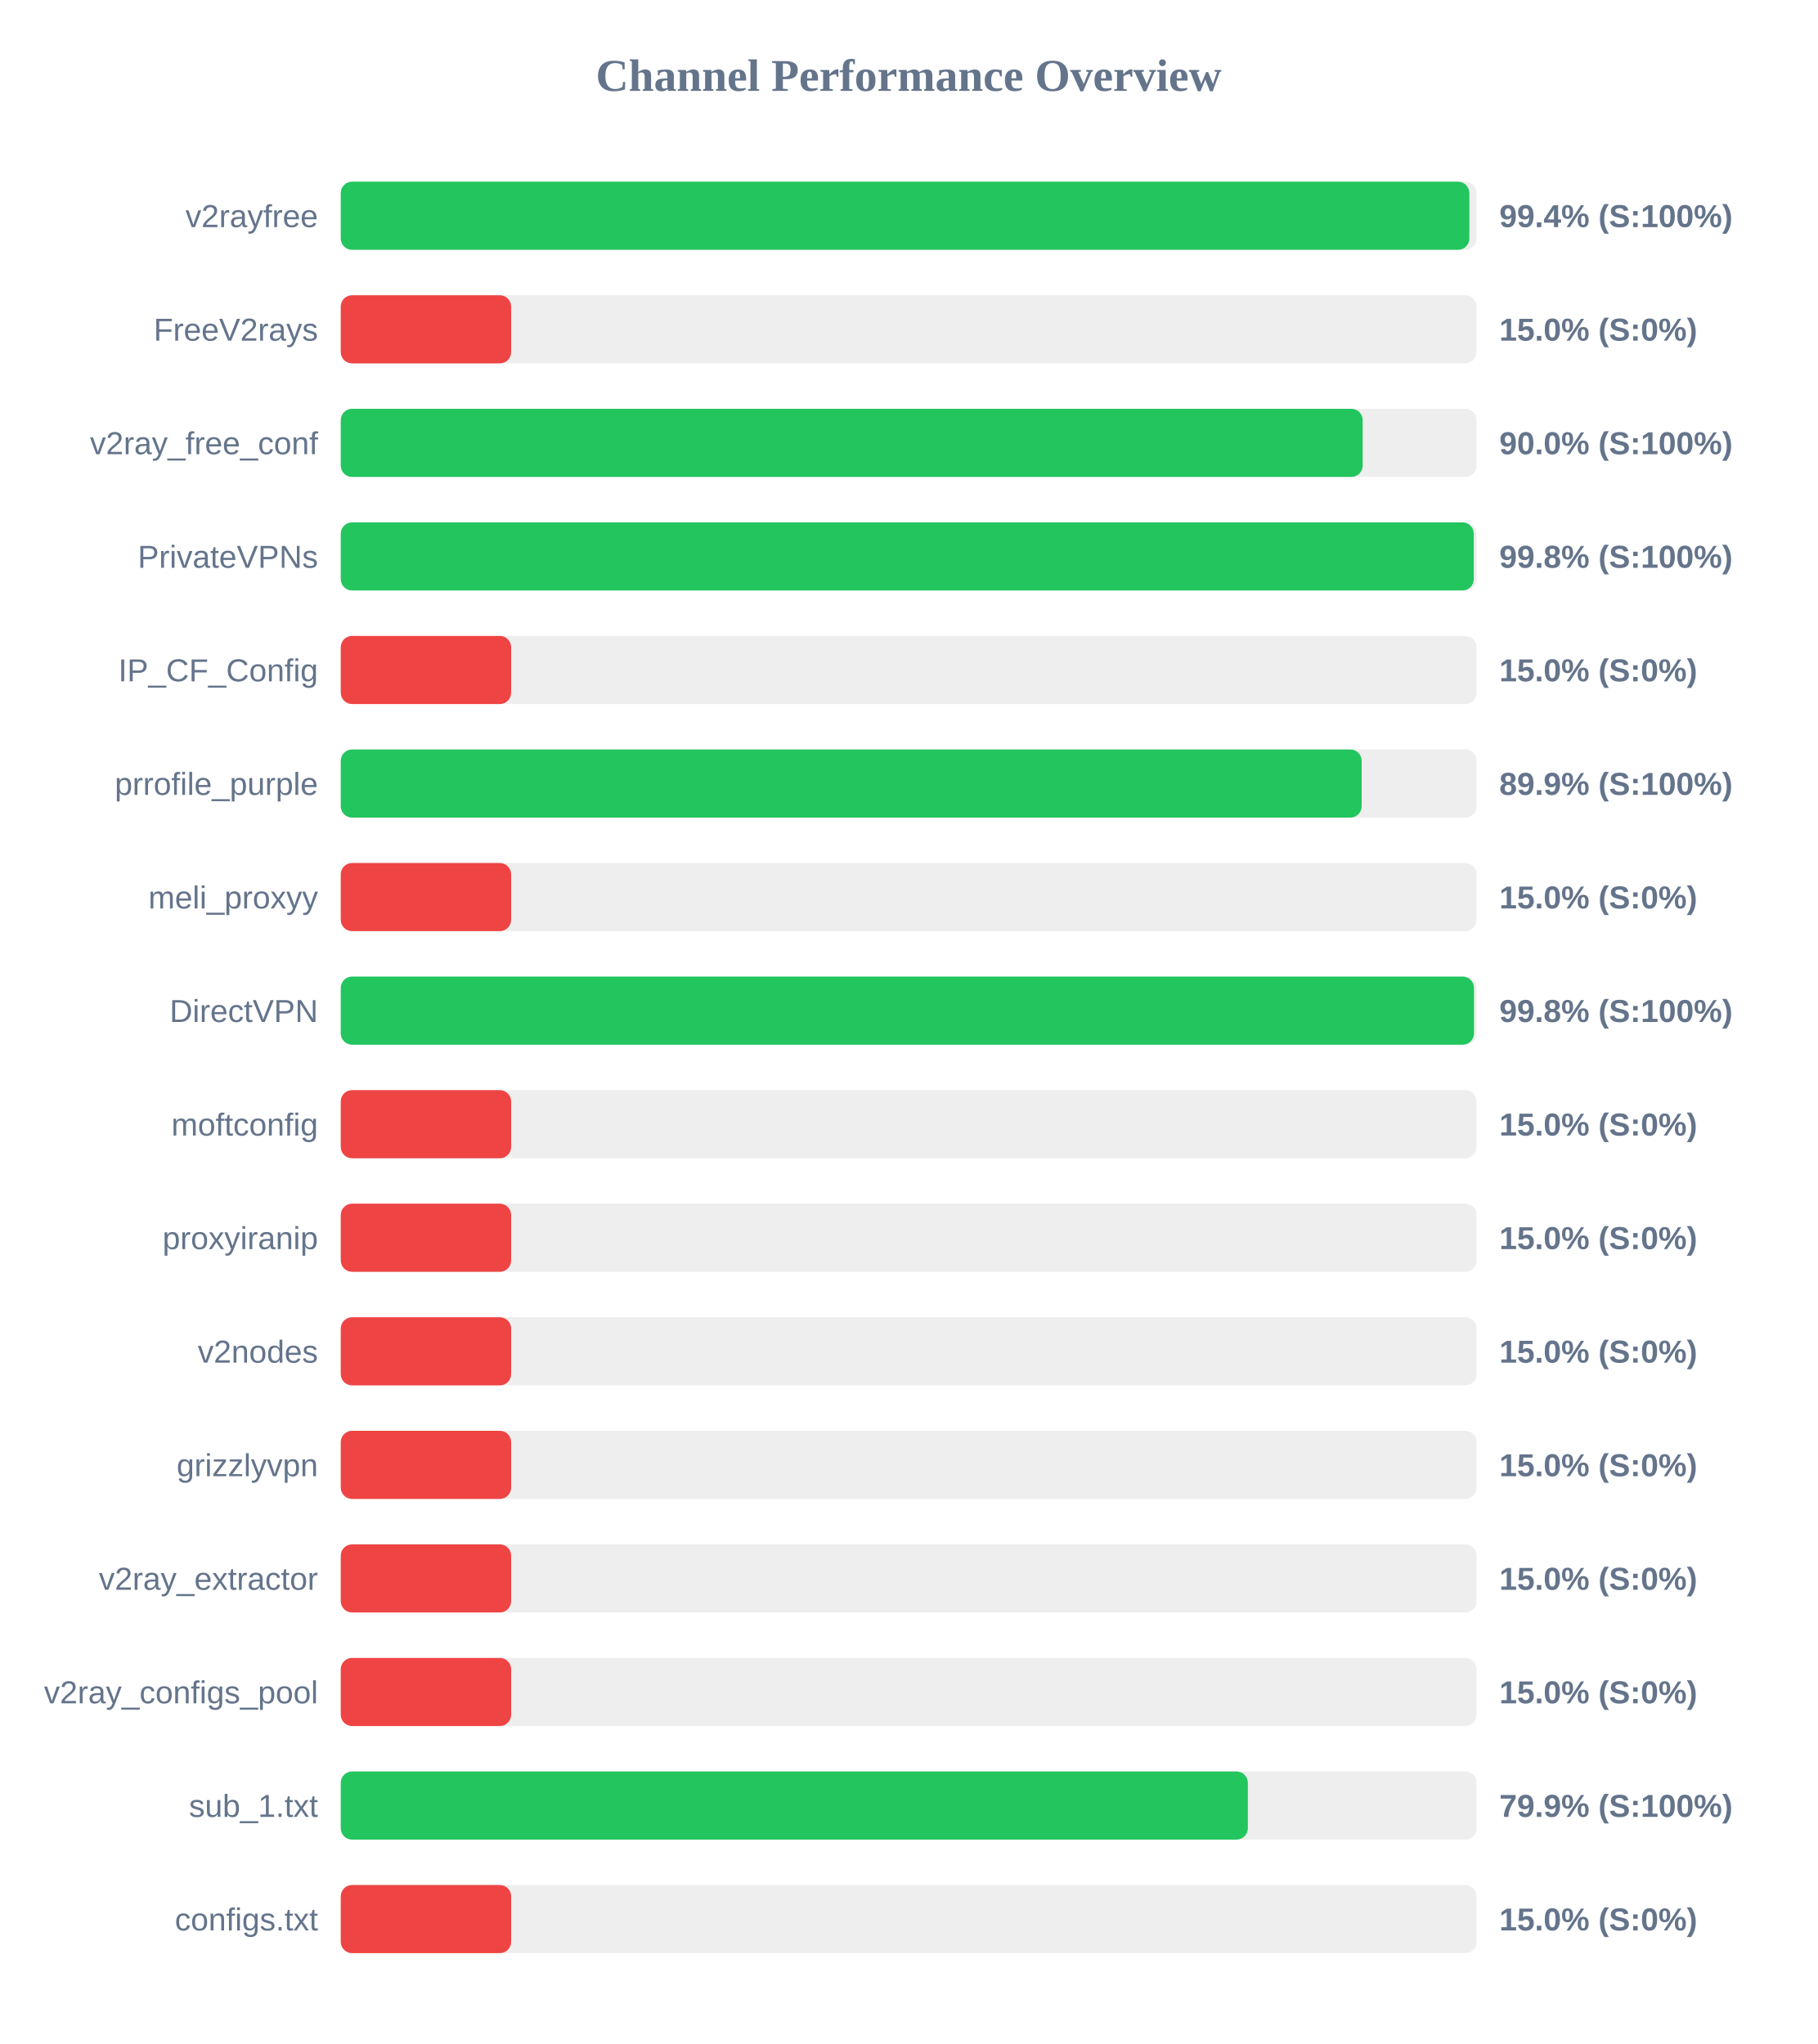
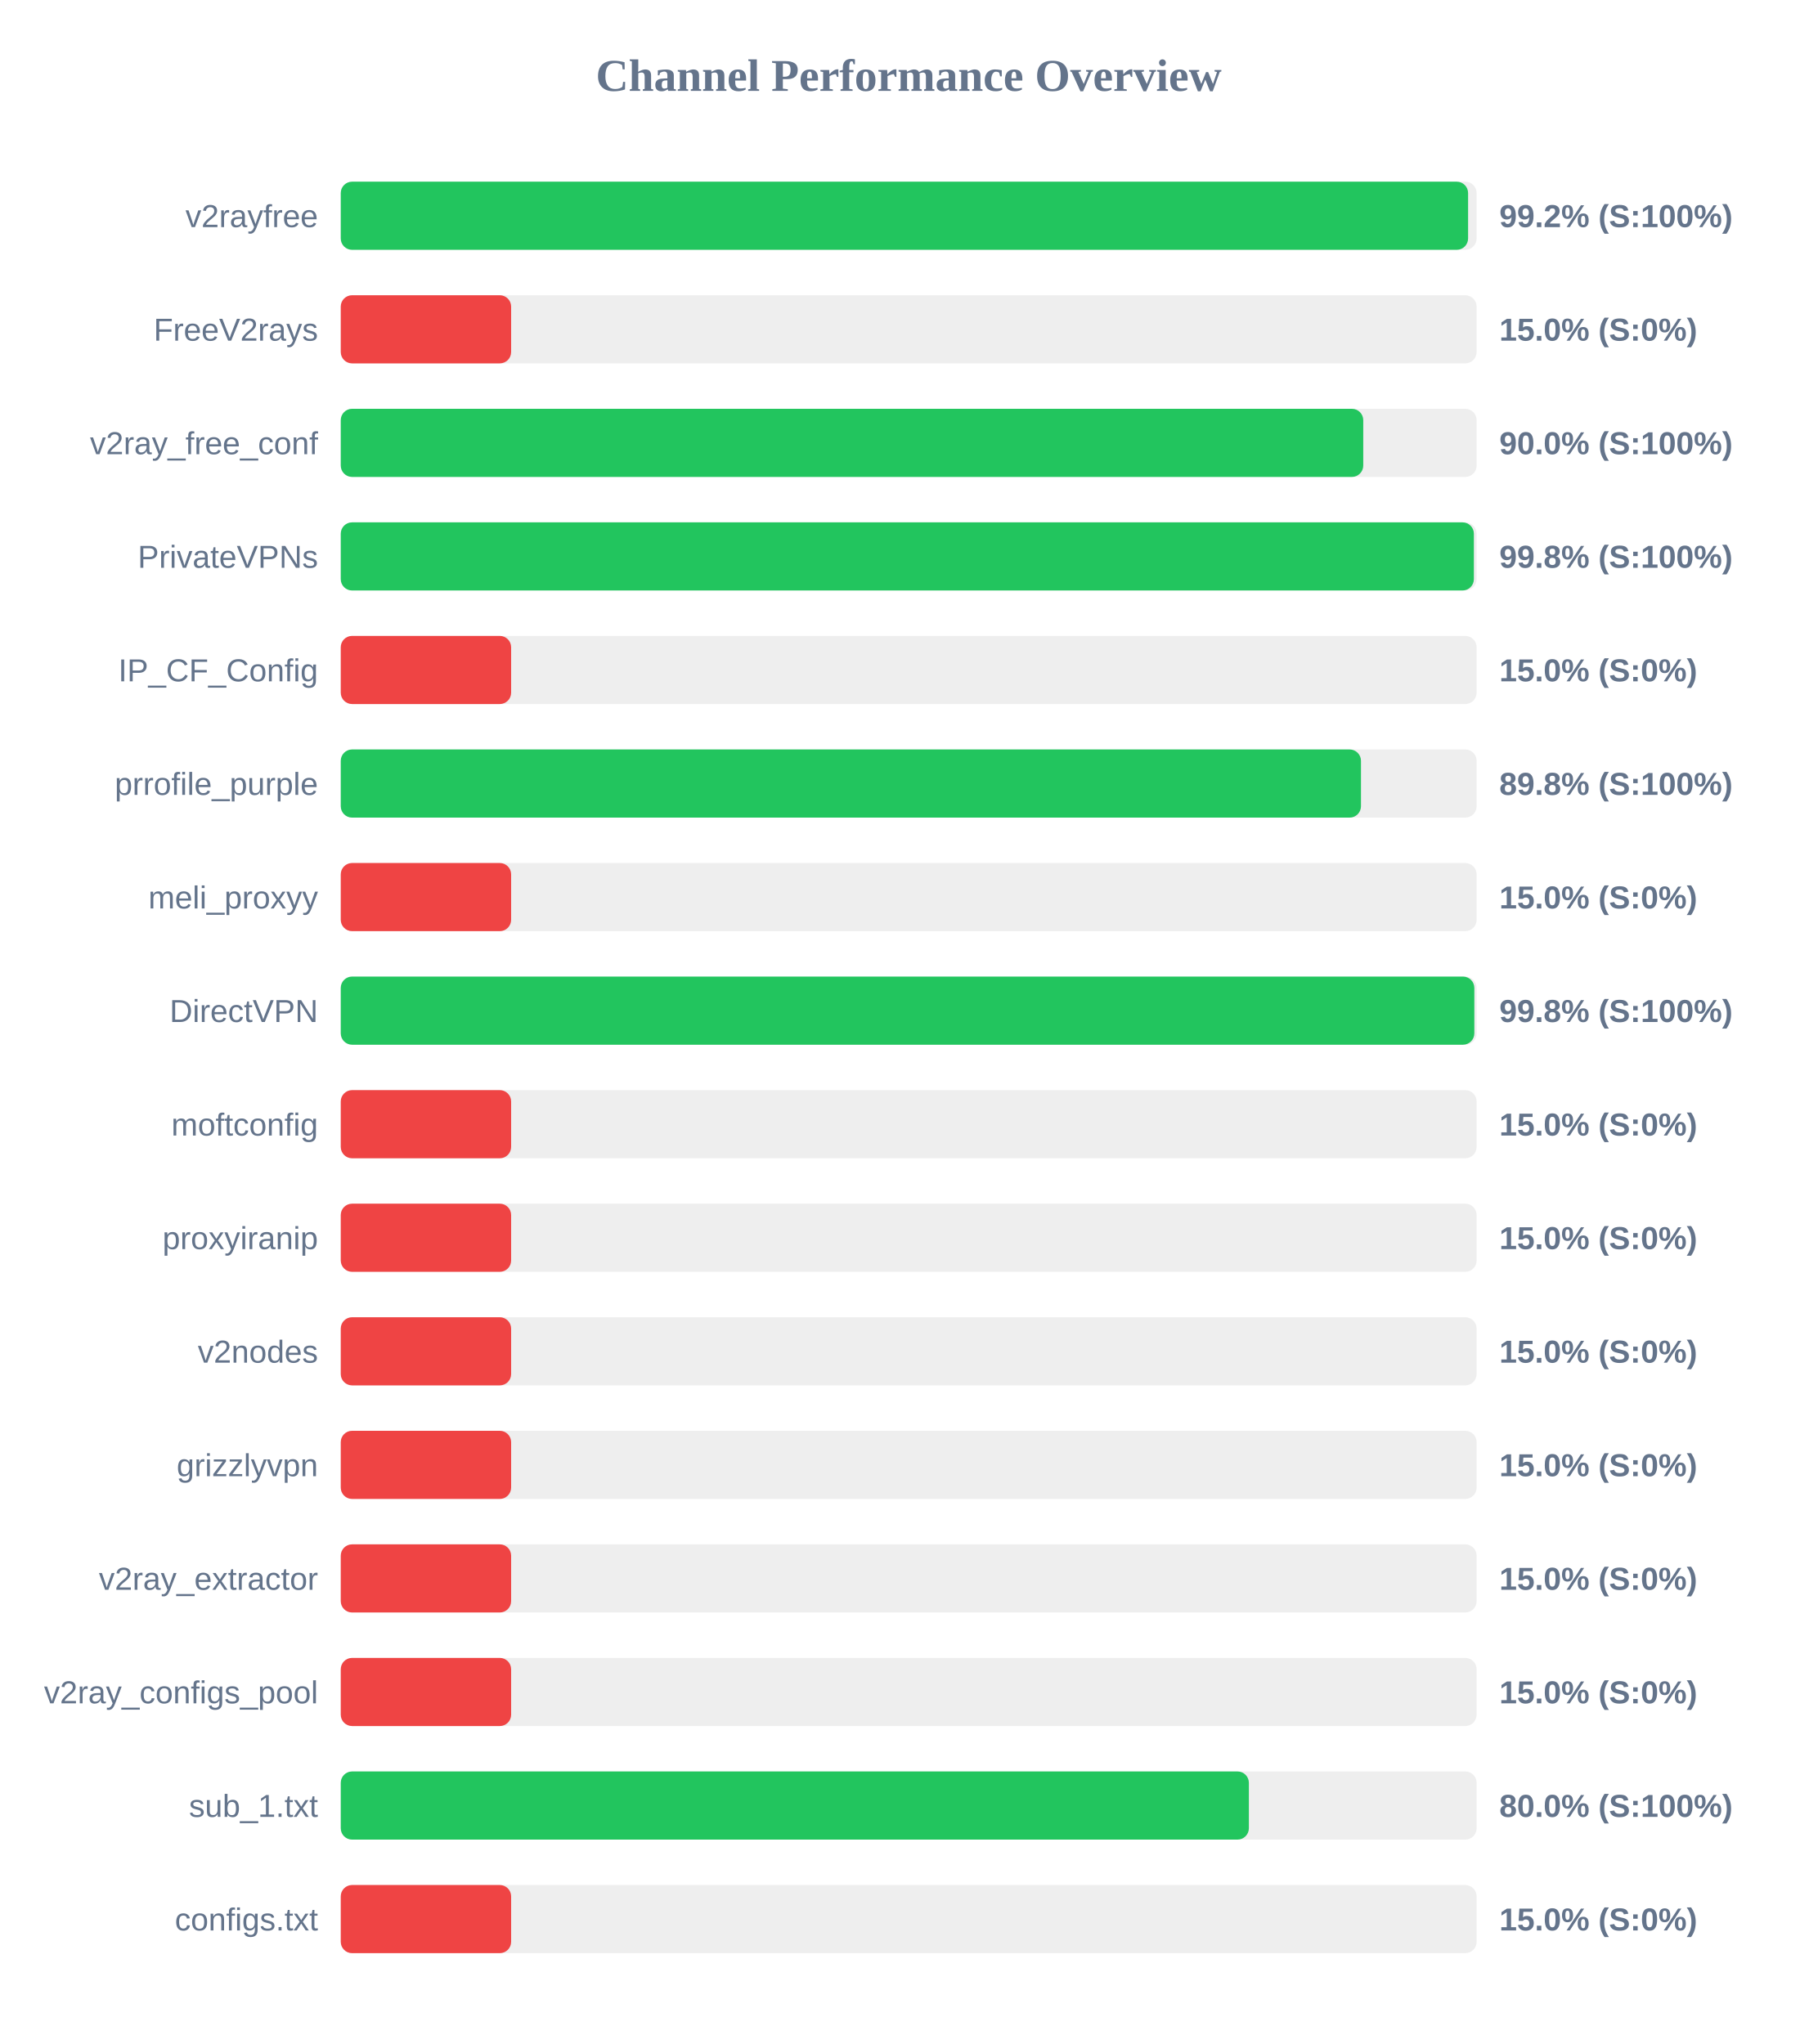
<svg xmlns="http://www.w3.org/2000/svg" width="800" height="900" version="1.1">
  <style>
        .row { font: 14px Arial; fill: #64748b; }
        .score { font: bold 14px Arial; fill: #64748b; }
    </style>
  <text x="400" y="40" text-anchor="middle" font-size="20px" font-weight="bold" fill="#64748b">Channel Performance Overview</text>
  <rect x="150" y="80" width="500" height="30" fill="#eee" rx="5" />
-   <rect x="150" y="80" width="496.8" height="30" fill="#22c55e" rx="5" />
+   <rect x="150" y="80" width="496.25" height="30" fill="#22c55e" rx="5" />
  <text x="140" y="100" text-anchor="end" class="row">v2rayfree</text>
-   <text x="660" y="100" text-anchor="start" class="score">99.4% (S:100%)</text>
+   <text x="660" y="100" text-anchor="start" class="score">99.2% (S:100%)</text>
  <rect x="150" y="130" width="500" height="30" fill="#eee" rx="5" />
  <rect x="150" y="130" width="75.0" height="30" fill="#ef4444" rx="5" />
  <text x="140" y="150" text-anchor="end" class="row">FreeV2rays</text>
  <text x="660" y="150" text-anchor="start" class="score">15.0% (S:0%)</text>
  <rect x="150" y="180" width="500" height="30" fill="#eee" rx="5" />
-   <rect x="150" y="180" width="449.85" height="30" fill="#22c55e" rx="5" />
+   <rect x="150" y="180" width="450.1" height="30" fill="#22c55e" rx="5" />
  <text x="140" y="200" text-anchor="end" class="row">v2ray_free_conf</text>
  <text x="660" y="200" text-anchor="start" class="score">90.0% (S:100%)</text>
  <rect x="150" y="230" width="500" height="30" fill="#eee" rx="5" />
-   <rect x="150" y="230" width="498.75" height="30" fill="#22c55e" rx="5" />
+   <rect x="150" y="230" width="498.8" height="30" fill="#22c55e" rx="5" />
  <text x="140" y="250" text-anchor="end" class="row">PrivateVPNs</text>
  <text x="660" y="250" text-anchor="start" class="score">99.8% (S:100%)</text>
  <rect x="150" y="280" width="500" height="30" fill="#eee" rx="5" />
  <rect x="150" y="280" width="75.0" height="30" fill="#ef4444" rx="5" />
  <text x="140" y="300" text-anchor="end" class="row">IP_CF_Config</text>
  <text x="660" y="300" text-anchor="start" class="score">15.0% (S:0%)</text>
  <rect x="150" y="330" width="500" height="30" fill="#eee" rx="5" />
-   <rect x="150" y="330" width="449.4" height="30" fill="#22c55e" rx="5" />
+   <rect x="150" y="330" width="449.1" height="30" fill="#22c55e" rx="5" />
  <text x="140" y="350" text-anchor="end" class="row">prrofile_purple</text>
-   <text x="660" y="350" text-anchor="start" class="score">89.9% (S:100%)</text>
+   <text x="660" y="350" text-anchor="start" class="score">89.8% (S:100%)</text>
  <rect x="150" y="380" width="500" height="30" fill="#eee" rx="5" />
  <rect x="150" y="380" width="75.0" height="30" fill="#ef4444" rx="5" />
  <text x="140" y="400" text-anchor="end" class="row">meli_proxyy</text>
  <text x="660" y="400" text-anchor="start" class="score">15.0% (S:0%)</text>
  <rect x="150" y="430" width="500" height="30" fill="#eee" rx="5" />
-   <rect x="150" y="430" width="498.85" height="30" fill="#22c55e" rx="5" />
+   <rect x="150" y="430" width="499.0" height="30" fill="#22c55e" rx="5" />
  <text x="140" y="450" text-anchor="end" class="row">DirectVPN</text>
  <text x="660" y="450" text-anchor="start" class="score">99.8% (S:100%)</text>
  <rect x="150" y="480" width="500" height="30" fill="#eee" rx="5" />
  <rect x="150" y="480" width="75.0" height="30" fill="#ef4444" rx="5" />
  <text x="140" y="500" text-anchor="end" class="row">moftconfig</text>
  <text x="660" y="500" text-anchor="start" class="score">15.0% (S:0%)</text>
  <rect x="150" y="530" width="500" height="30" fill="#eee" rx="5" />
  <rect x="150" y="530" width="75.0" height="30" fill="#ef4444" rx="5" />
  <text x="140" y="550" text-anchor="end" class="row">proxyiranip</text>
  <text x="660" y="550" text-anchor="start" class="score">15.0% (S:0%)</text>
  <rect x="150" y="580" width="500" height="30" fill="#eee" rx="5" />
  <rect x="150" y="580" width="75.0" height="30" fill="#ef4444" rx="5" />
  <text x="140" y="600" text-anchor="end" class="row">v2nodes</text>
  <text x="660" y="600" text-anchor="start" class="score">15.0% (S:0%)</text>
  <rect x="150" y="630" width="500" height="30" fill="#eee" rx="5" />
  <rect x="150" y="630" width="75.0" height="30" fill="#ef4444" rx="5" />
  <text x="140" y="650" text-anchor="end" class="row">grizzlyvpn</text>
  <text x="660" y="650" text-anchor="start" class="score">15.0% (S:0%)</text>
  <rect x="150" y="680" width="500" height="30" fill="#eee" rx="5" />
  <rect x="150" y="680" width="75.0" height="30" fill="#ef4444" rx="5" />
  <text x="140" y="700" text-anchor="end" class="row">v2ray_extractor</text>
  <text x="660" y="700" text-anchor="start" class="score">15.0% (S:0%)</text>
  <rect x="150" y="730" width="500" height="30" fill="#eee" rx="5" />
  <rect x="150" y="730" width="75.0" height="30" fill="#ef4444" rx="5" />
  <text x="140" y="750" text-anchor="end" class="row">v2ray_configs_pool</text>
  <text x="660" y="750" text-anchor="start" class="score">15.0% (S:0%)</text>
  <rect x="150" y="780" width="500" height="30" fill="#eee" rx="5" />
-   <rect x="150" y="780" width="399.3" height="30" fill="#22c55e" rx="5" />
+   <rect x="150" y="780" width="399.75" height="30" fill="#22c55e" rx="5" />
  <text x="140" y="800" text-anchor="end" class="row">sub_1.txt</text>
-   <text x="660" y="800" text-anchor="start" class="score">79.9% (S:100%)</text>
+   <text x="660" y="800" text-anchor="start" class="score">80.0% (S:100%)</text>
  <rect x="150" y="830" width="500" height="30" fill="#eee" rx="5" />
  <rect x="150" y="830" width="75.0" height="30" fill="#ef4444" rx="5" />
  <text x="140" y="850" text-anchor="end" class="row">configs.txt</text>
  <text x="660" y="850" text-anchor="start" class="score">15.0% (S:0%)</text>
</svg>
